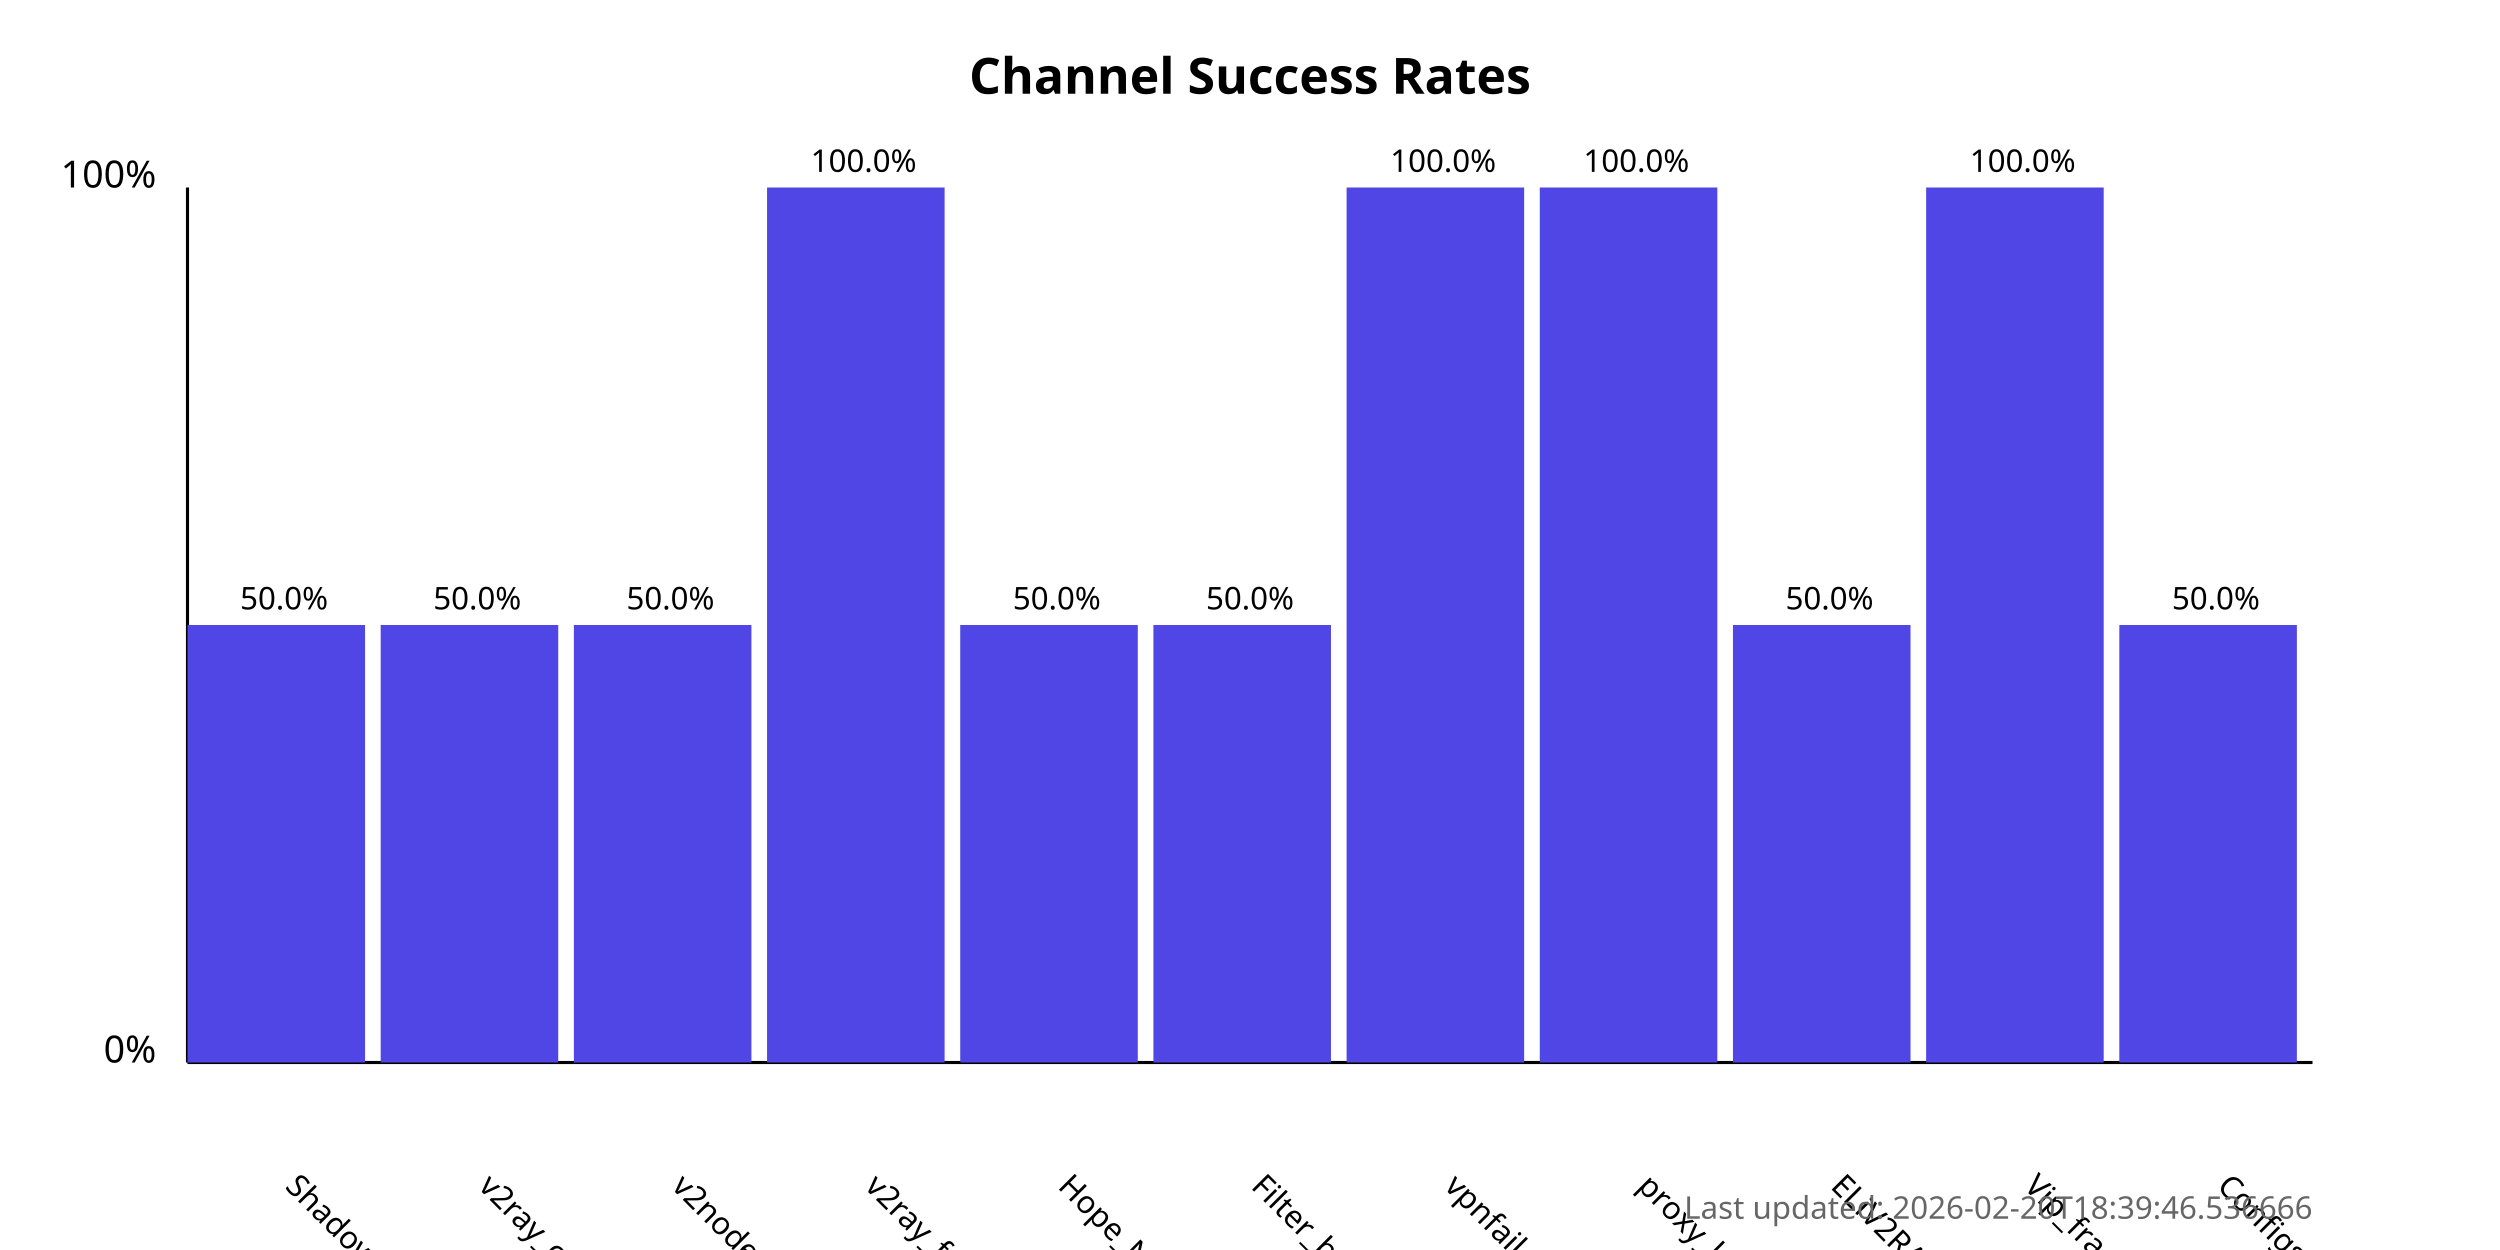
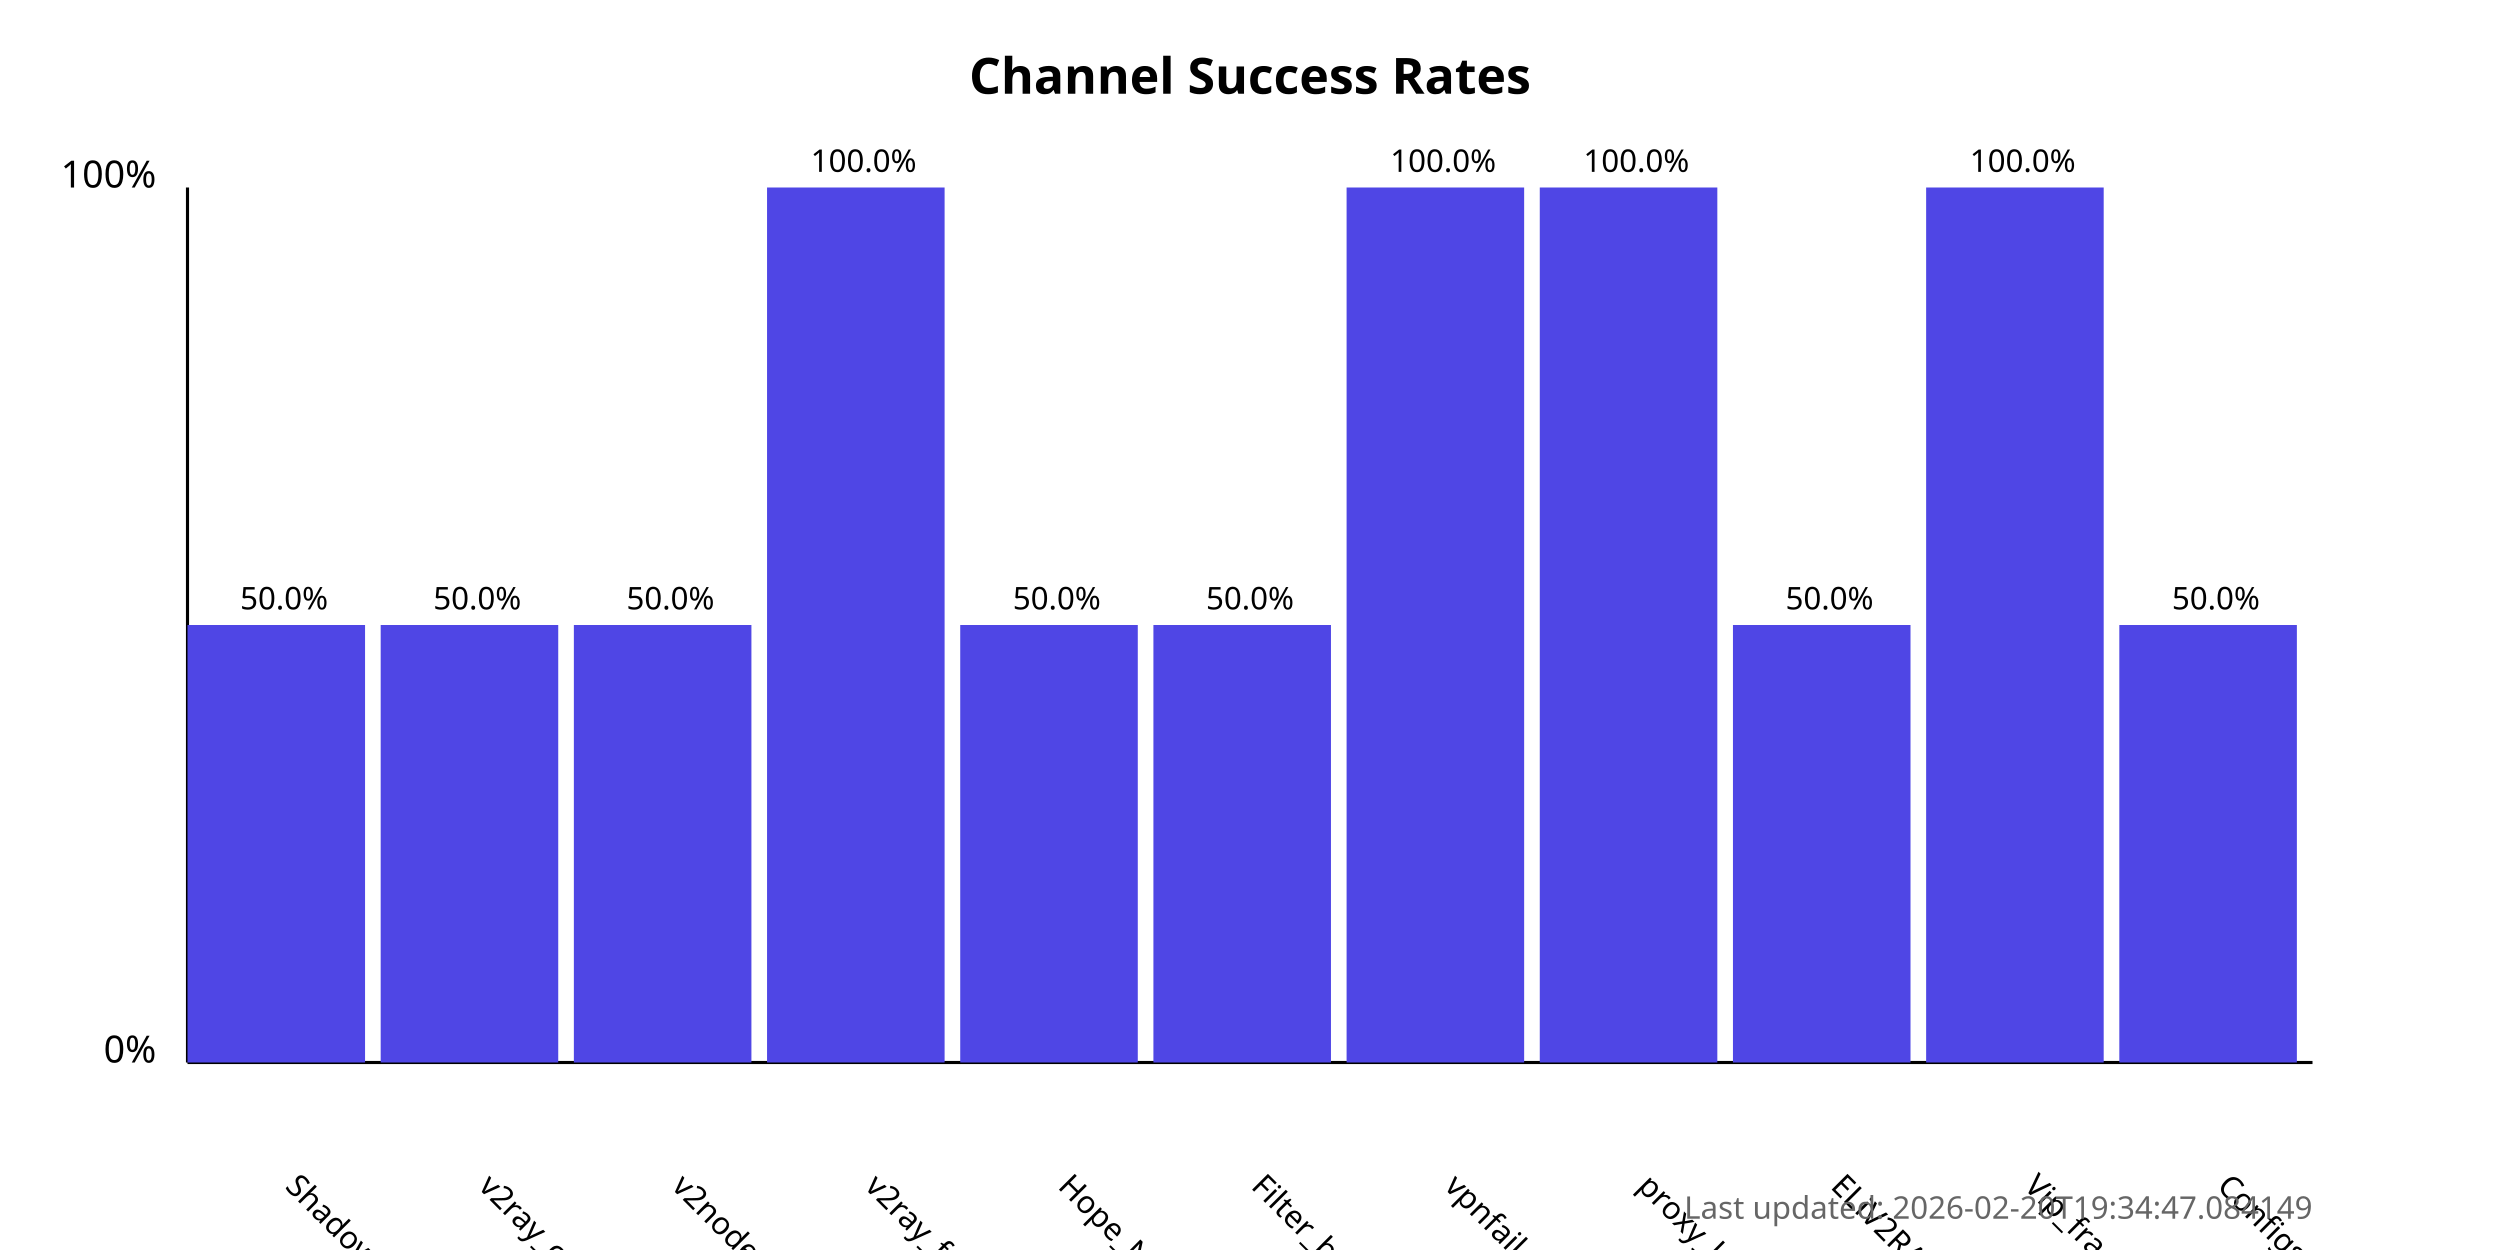
<svg xmlns="http://www.w3.org/2000/svg" width="800" height="400">
  <style>
            .chart-title { font: bold 16px sans-serif; }
            .axis-label { font: 12px sans-serif; }
            .tick-label { font: 10px sans-serif; }
            .bar { fill: #4f46e5; }
            .bar:hover { fill: #6366f1; }
            .timestamp { font: 10px sans-serif; fill: #666; }
        </style>
  <text x="400.0" y="30" text-anchor="middle" class="chart-title">
            Channel Success Rates
        </text>
  <line x1="60" y1="340" x2="60" y2="60" stroke="black" stroke-width="1" />
  <line x1="60" y1="340" x2="740" y2="340" stroke="black" stroke-width="1" />
  <text x="50" y="340" text-anchor="end" class="axis-label">0%</text>
  <text x="50" y="60" text-anchor="end" class="axis-label">100%</text>
  <g>
    <rect x="60" y="200.0" width="56.818" height="140.0" class="bar" />
    <text x="90.909" y="380" transform="rotate(45, 90.90909, 380)" text-anchor="start" class="tick-label">
                ShadowProxy66
            </text>
    <text x="90.909" y="195.0" text-anchor="middle" class="tick-label">
                50.0%
            </text>
  </g>
  <g>
    <rect x="121.818" y="200.0" width="56.818" height="140.0" class="bar" />
    <text x="152.727" y="380" transform="rotate(45, 152.7273, 380)" text-anchor="start" class="tick-label">
                v2ray_configs_pool
            </text>
    <text x="152.727" y="195.0" text-anchor="middle" class="tick-label">
                50.0%
            </text>
  </g>
  <g>
    <rect x="183.636" y="200.0" width="56.818" height="140.0" class="bar" />
    <text x="214.545" y="380" transform="rotate(45, 214.5455, 380)" text-anchor="start" class="tick-label">
                v2nodes
            </text>
    <text x="214.545" y="195.0" text-anchor="middle" class="tick-label">
                50.0%
            </text>
  </g>
  <g>
    <rect x="245.455" y="60.0" width="56.818" height="280.0" class="bar" />
    <text x="276.364" y="380" transform="rotate(45, 276.3636, 380)" text-anchor="start" class="tick-label">
                v2ray_free_conf
            </text>
    <text x="276.364" y="55.0" text-anchor="middle" class="tick-label">
                100.0%
            </text>
  </g>
  <g>
    <rect x="307.273" y="200.0" width="56.818" height="140.0" class="bar" />
    <text x="338.182" y="380" transform="rotate(45, 338.1818, 380)" text-anchor="start" class="tick-label">
                Hope_Net
            </text>
    <text x="338.182" y="195.0" text-anchor="middle" class="tick-label">
                50.0%
            </text>
  </g>
  <g>
    <rect x="369.091" y="200.0" width="56.818" height="140.0" class="bar" />
    <text x="400.0" y="380" transform="rotate(45, 400.0, 380)" text-anchor="start" class="tick-label">
                Filter_breaker
            </text>
    <text x="400.0" y="195.0" text-anchor="middle" class="tick-label">
                50.0%
            </text>
  </g>
  <g>
    <rect x="430.909" y="60.0" width="56.818" height="280.0" class="bar" />
    <text x="461.818" y="380" transform="rotate(45, 461.8182, 380)" text-anchor="start" class="tick-label">
                vpnfail_vless
            </text>
    <text x="461.818" y="55.0" text-anchor="middle" class="tick-label">
                100.0%
            </text>
  </g>
  <g>
    <rect x="492.727" y="60.0" width="56.818" height="280.0" class="bar" />
    <text x="523.636" y="380" transform="rotate(45, 523.6364, 380)" text-anchor="start" class="tick-label">
                proxy_kafee
            </text>
    <text x="523.636" y="55.0" text-anchor="middle" class="tick-label">
                100.0%
            </text>
  </g>
  <g>
    <rect x="554.545" y="200.0" width="56.818" height="140.0" class="bar" />
    <text x="585.455" y="380" transform="rotate(45, 585.4545, 380)" text-anchor="start" class="tick-label">
                ELiV2RAY
            </text>
    <text x="585.455" y="195.0" text-anchor="middle" class="tick-label">
                50.0%
            </text>
  </g>
  <g>
    <rect x="616.364" y="60.0" width="56.818" height="280.0" class="bar" />
    <text x="647.273" y="380" transform="rotate(45, 647.2727, 380)" text-anchor="start" class="tick-label">
                Vip_fragment_v2ray
            </text>
    <text x="647.273" y="55.0" text-anchor="middle" class="tick-label">
                100.0%
            </text>
  </g>
  <g>
    <rect x="678.182" y="200.0" width="56.818" height="140.0" class="bar" />
    <text x="709.091" y="380" transform="rotate(45, 709.0909, 380)" text-anchor="start" class="tick-label">
                ConfigsHubPlus
            </text>
    <text x="709.091" y="195.0" text-anchor="middle" class="tick-label">
                50.0%
            </text>
  </g>
  <text x="740" y="390" text-anchor="end" class="timestamp">
-             Last updated: 2026-02-20T18:39:46.536666
+             Last updated: 2026-02-20T19:34:47.084149
        </text>
</svg>
